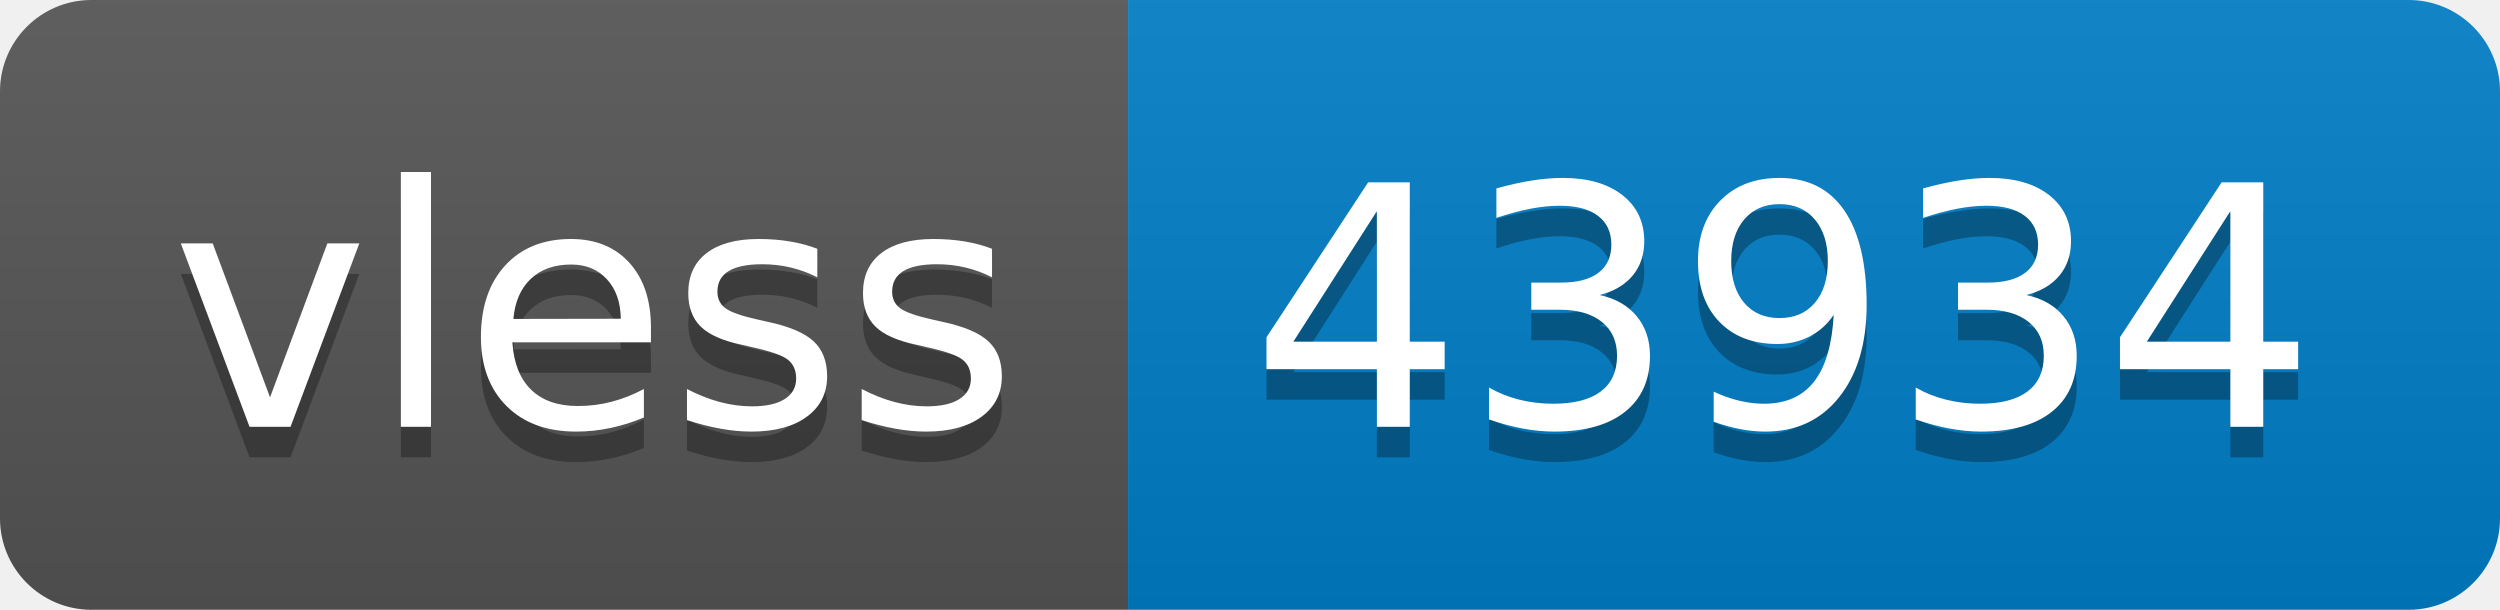
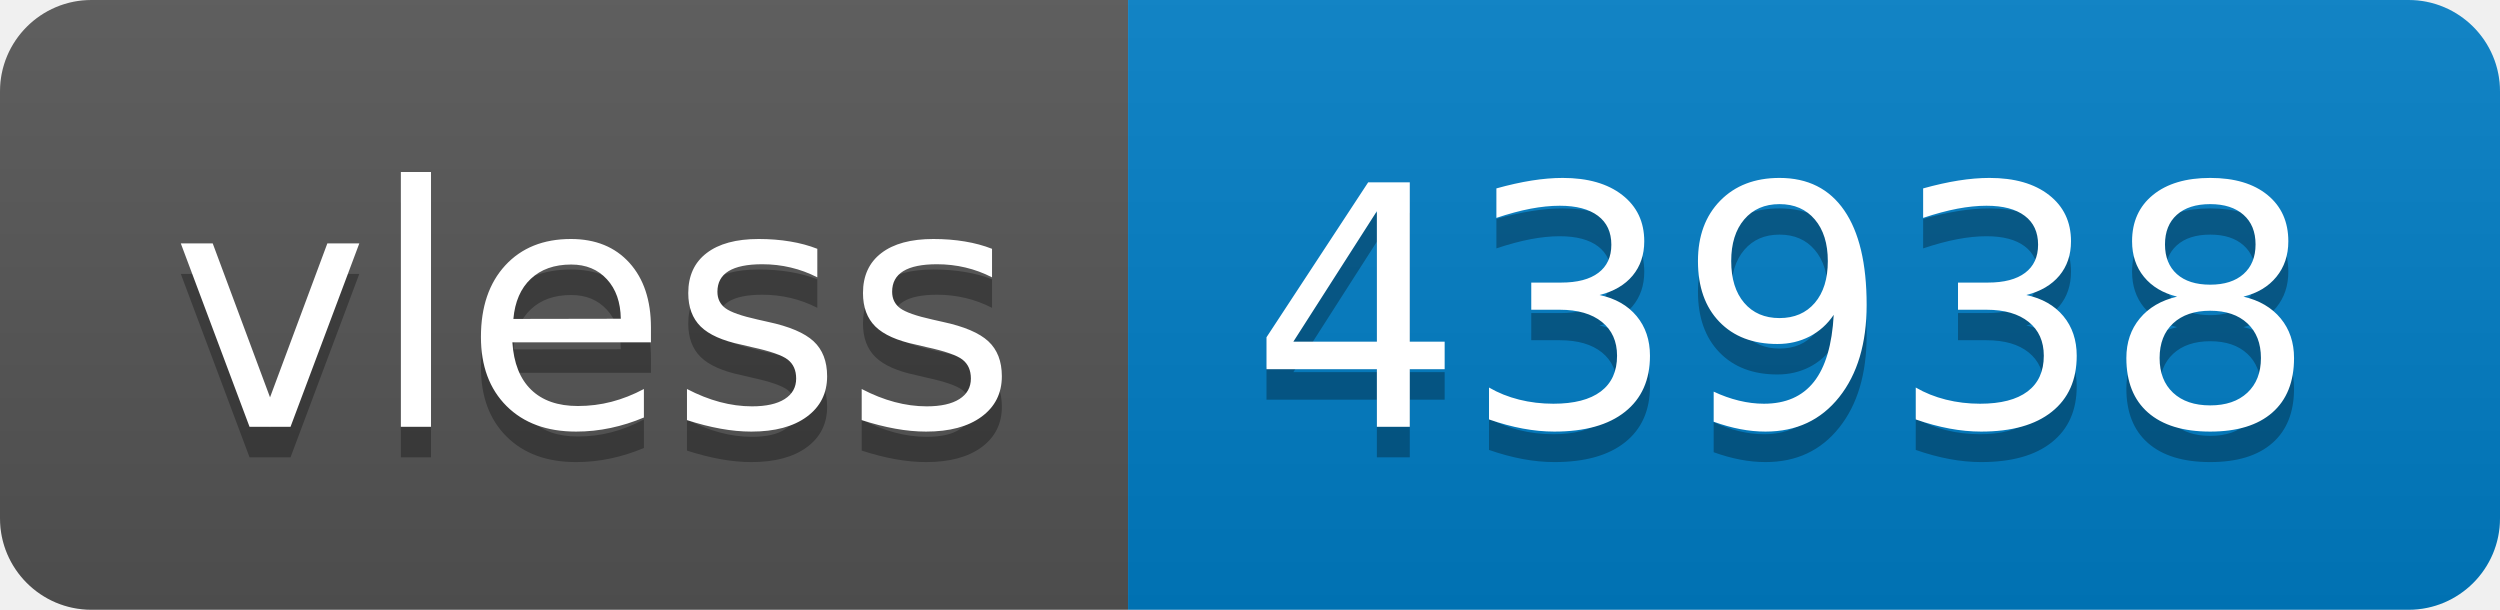
- <svg xmlns="http://www.w3.org/2000/svg" width="82" height="20" role="img" aria-label="vless: 43934">
+ <svg xmlns="http://www.w3.org/2000/svg" width="82" height="20" role="img" aria-label="vless: 43938">
  <linearGradient id="s" x2="0" y2="100%">
    <stop offset="0" stop-color="#bbb" stop-opacity=".1" />
    <stop offset="1" stop-opacity=".1" />
  </linearGradient>
  <clipPath id="r">
    <rect width="82" height="20" rx="3" fill="#fff" />
  </clipPath>
  <g clip-path="url(#r)">
    <rect width="37" height="20" fill="#555" />
    <rect x="37" width="45" height="20" fill="#007ec6" />
    <rect width="82" height="20" fill="url(#s)" />
  </g>
  <g fill="#fff" text-anchor="middle" font-family="Verdana,Geneva,DejaVu Sans,sans-serif" text-rendering="geometricPrecision" font-size="110">
    <text aria-hidden="true" x="195" y="150" fill="#010101" fill-opacity=".3" transform="scale(.1)" textLength="270">vless</text>
    <text x="195" y="140" transform="scale(.1)" fill="#fff" textLength="270">vless</text>
-     <text aria-hidden="true" x="585" y="150" fill="#010101" fill-opacity=".3" transform="scale(.1)" textLength="350">43934</text>
-     <text x="585" y="140" transform="scale(.1)" fill="#fff" textLength="350">43934</text>
+     <text aria-hidden="true" x="585" y="150" fill="#010101" fill-opacity=".3" transform="scale(.1)" textLength="350">43938</text>
+     <text x="585" y="140" transform="scale(.1)" fill="#fff" textLength="350">43938</text>
  </g>
</svg>
